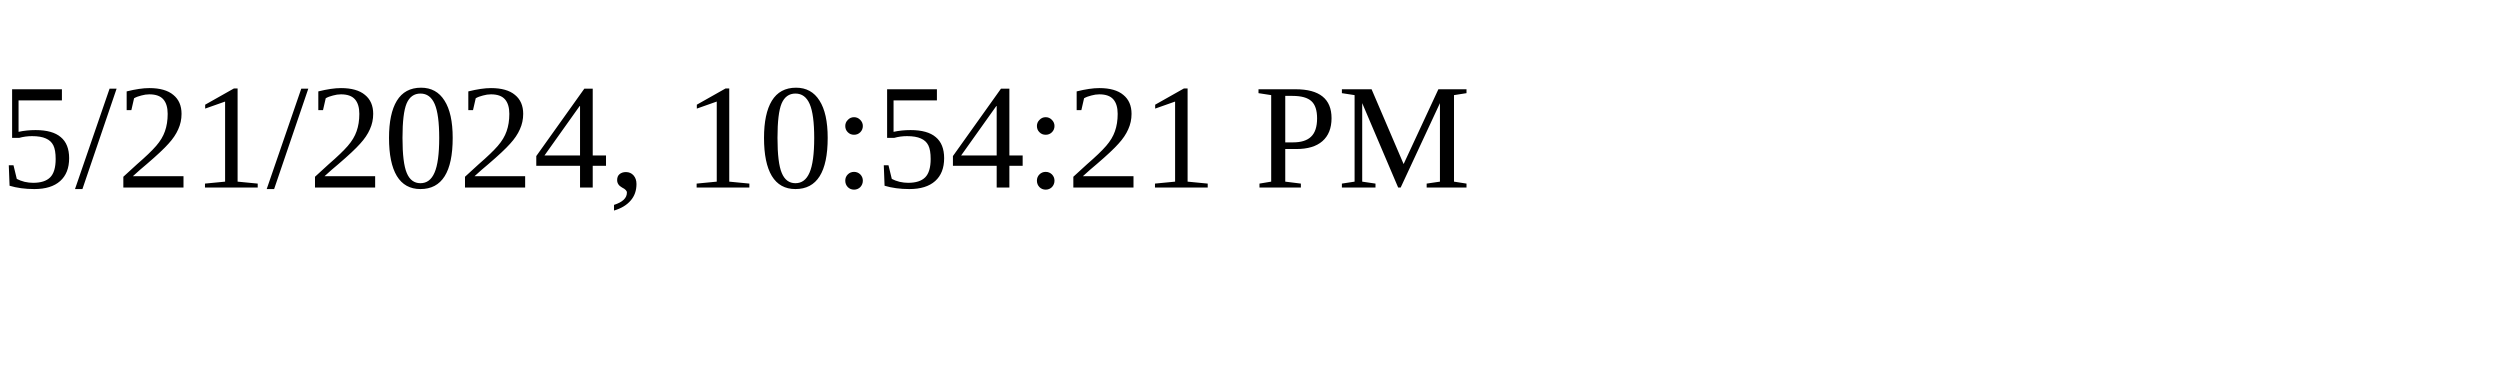
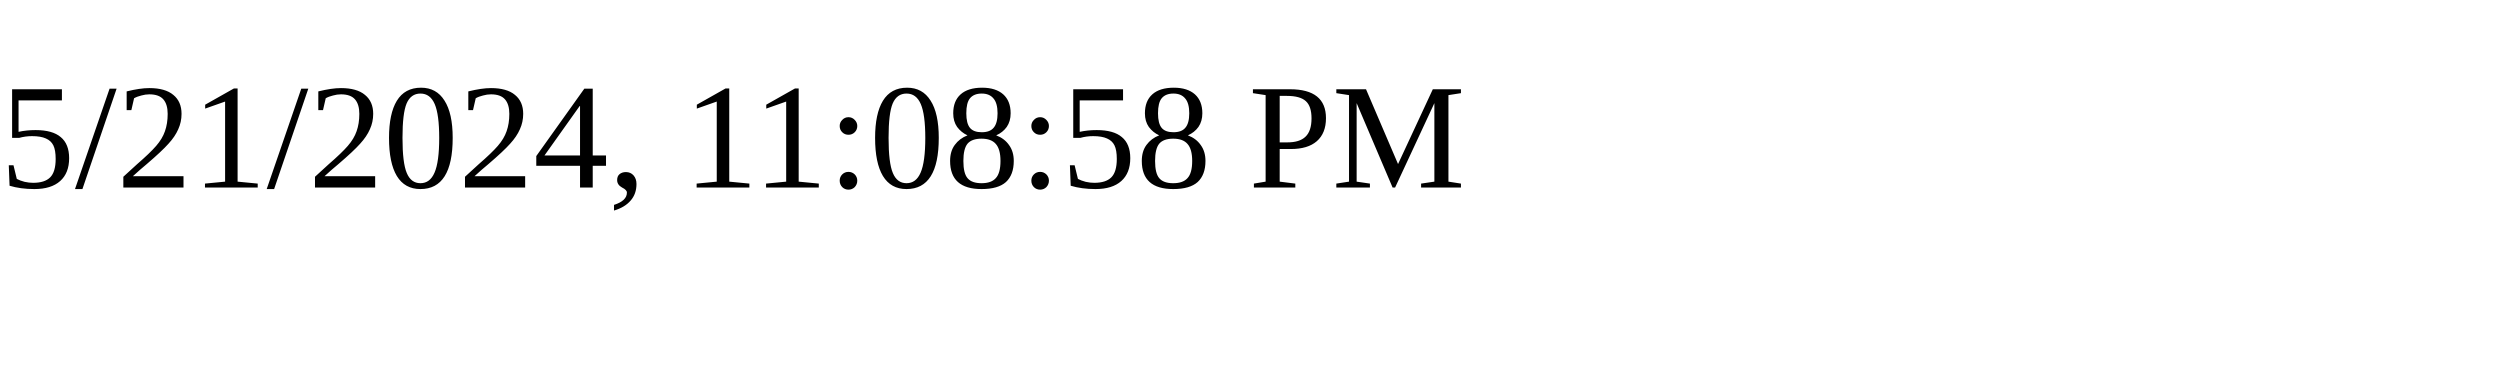
<svg xmlns="http://www.w3.org/2000/svg" height="30" width="200">
-   <text x="0" y="15">5/21/2024, 10:54:21 PM</text>
+   <text x="0" y="15">5/21/2024, 11:08:58 PM</text>
</svg>
